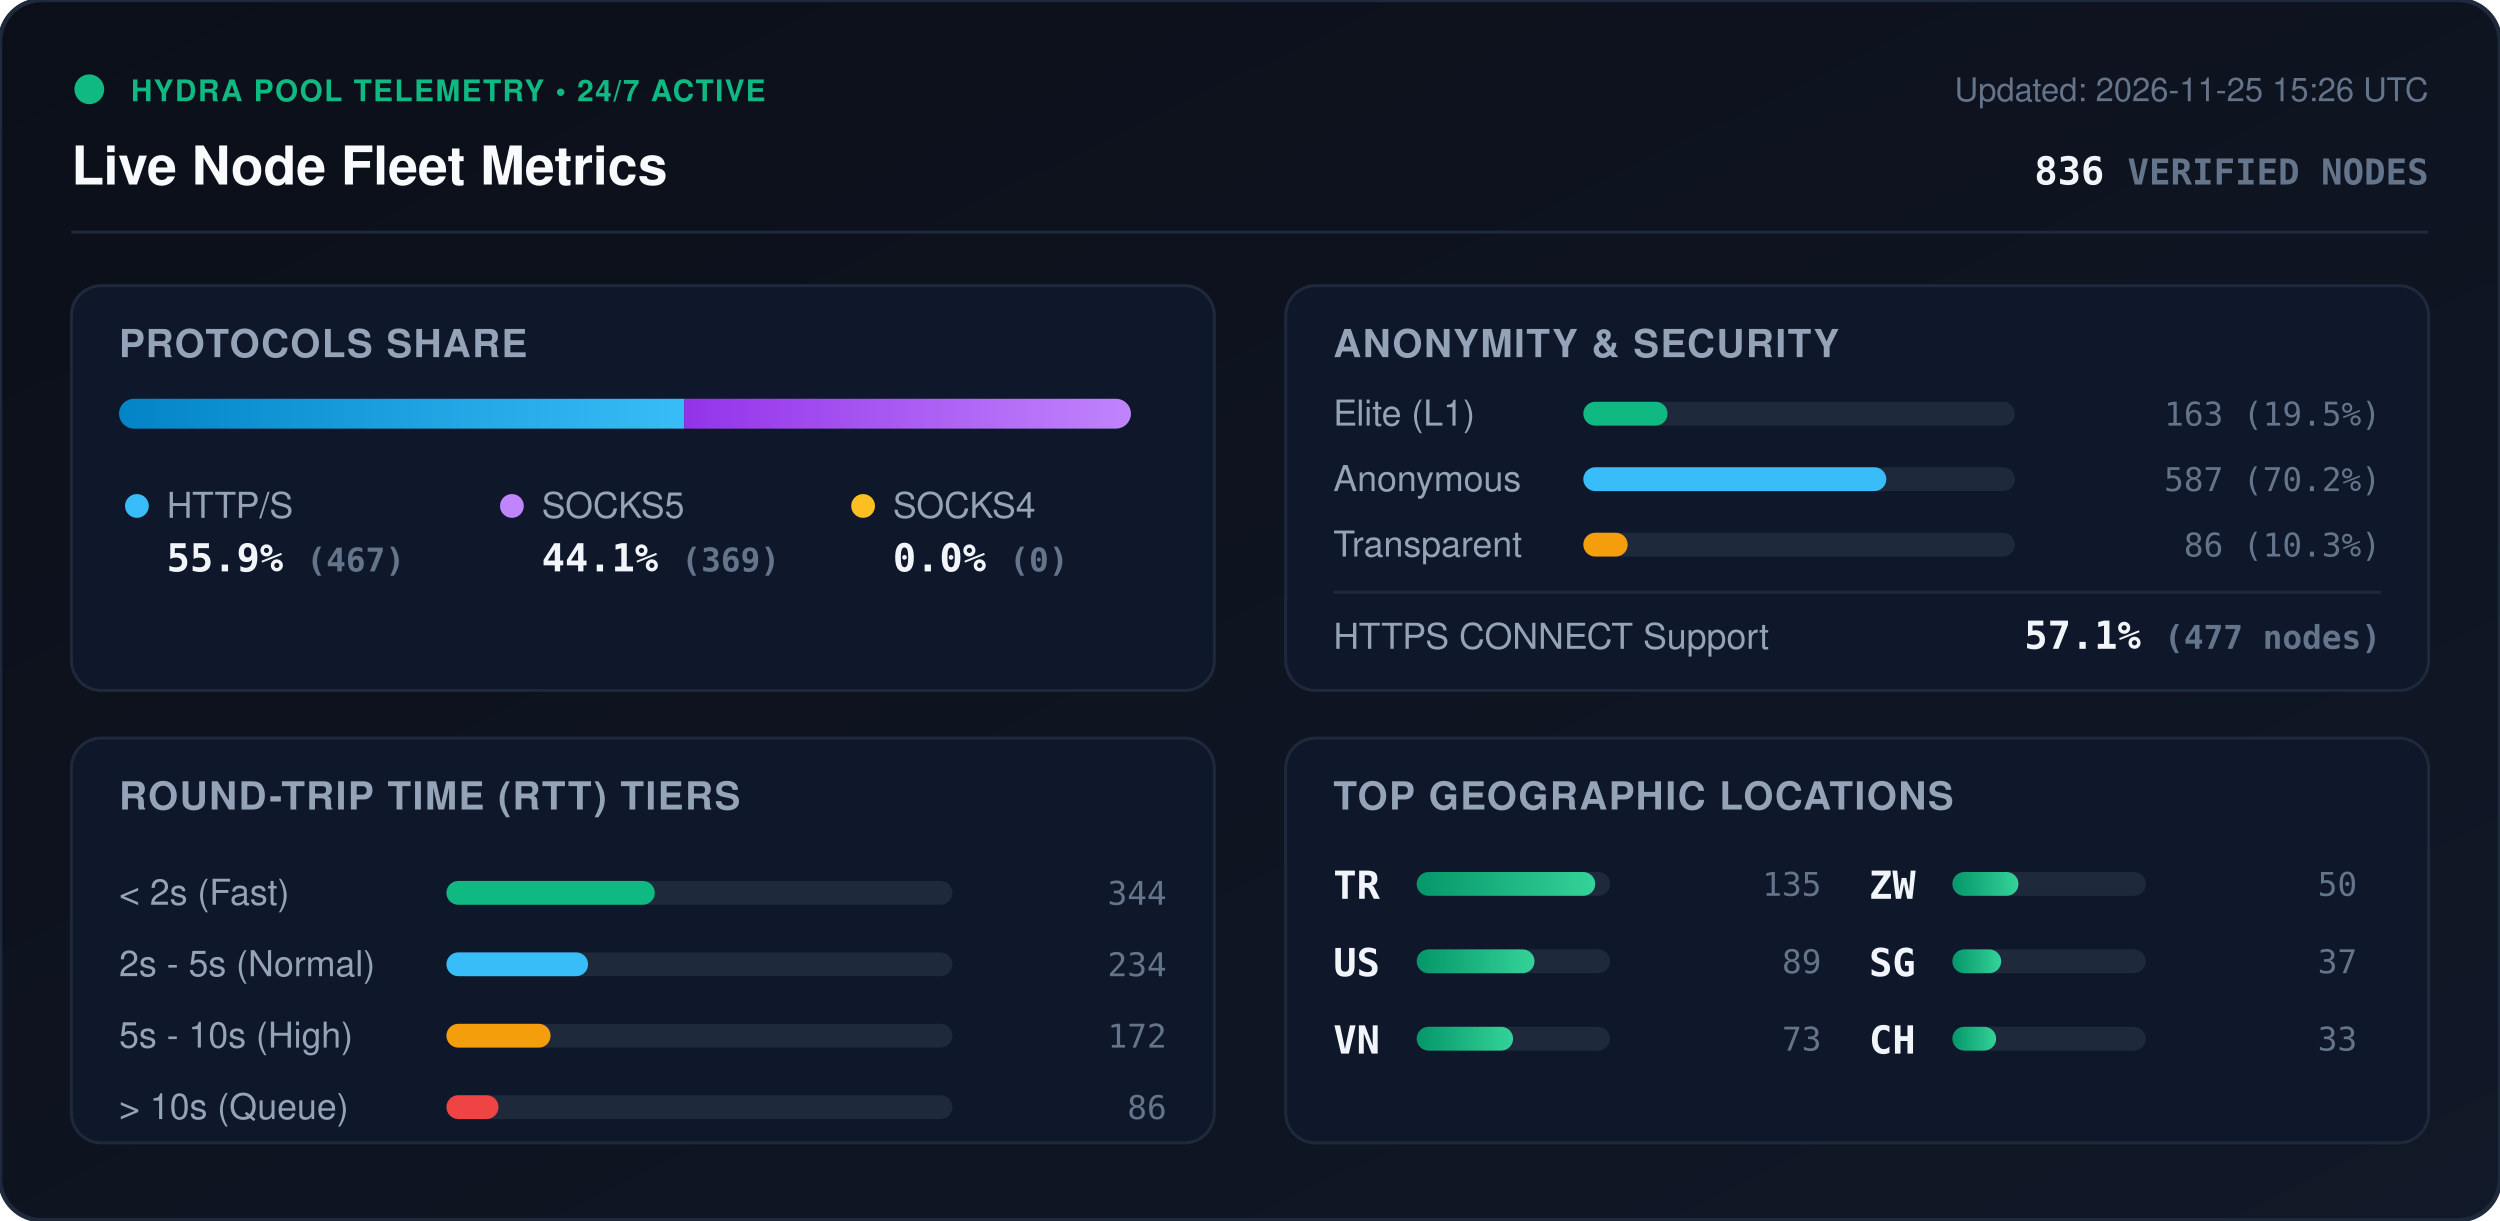
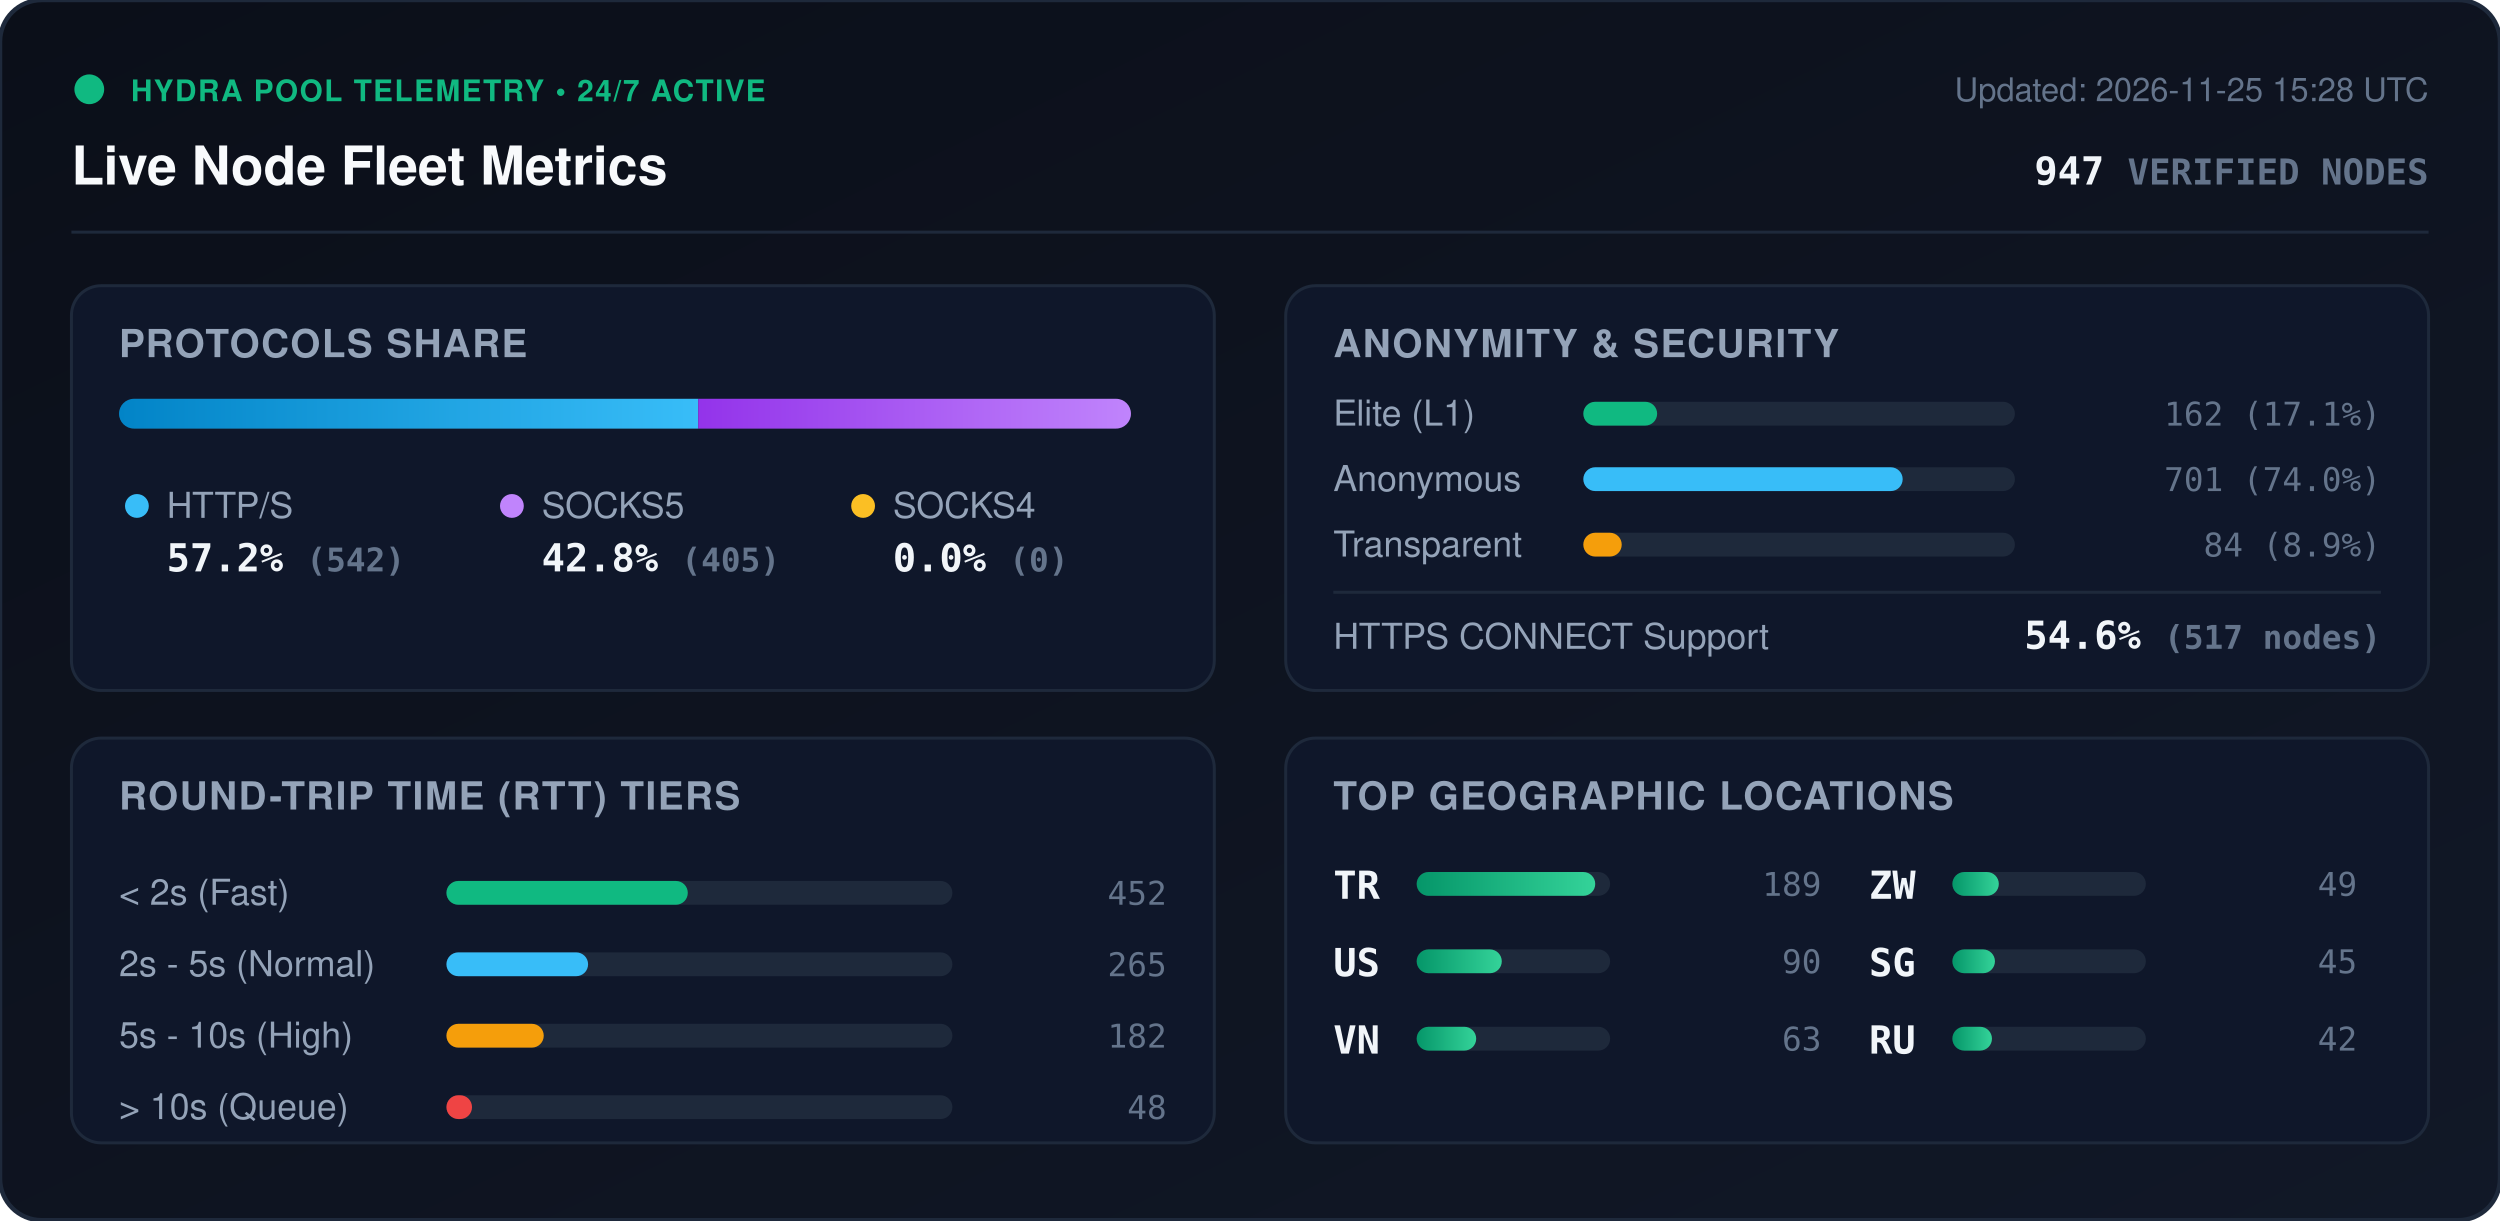
<svg xmlns="http://www.w3.org/2000/svg" viewBox="0 0 840 410" width="840" height="410" style="max-width: 100%; height: auto;">
  <defs>
    <linearGradient id="bg" x1="0%" y1="0%" x2="100%" y2="100%">
      <stop offset="0%" stop-color="#0b0f19" />
      <stop offset="100%" stop-color="#111827" />
    </linearGradient>
    <linearGradient id="bar-http" x1="0%" y1="0%" x2="100%" y2="0%">
      <stop offset="0%" stop-color="#0284c7" />
      <stop offset="100%" stop-color="#38bdf8" />
    </linearGradient>
    <linearGradient id="bar-socks5" x1="0%" y1="0%" x2="100%" y2="0%">
      <stop offset="0%" stop-color="#9333ea" />
      <stop offset="100%" stop-color="#c084fc" />
    </linearGradient>
    <linearGradient id="bar-socks4" x1="0%" y1="0%" x2="100%" y2="0%">
      <stop offset="0%" stop-color="#d97706" />
      <stop offset="100%" stop-color="#fbbf24" />
    </linearGradient>
    <linearGradient id="bar-green" x1="0%" y1="0%" x2="100%" y2="0%">
      <stop offset="0%" stop-color="#059669" />
      <stop offset="100%" stop-color="#34d399" />
    </linearGradient>
    <clipPath id="prog-track-clip">
      <rect width="340.0" height="10" rx="5" />
    </clipPath>
    <style>
      .title { font: 700 18px -apple-system, BlinkMacSystemFont, 'Segoe UI', Helvetica, Arial, sans-serif; fill: #f8fafc; }
      .sub { font: 500 11px -apple-system, BlinkMacSystemFont, 'Segoe UI', Helvetica, Arial, sans-serif; fill: #64748b; }
      .section-hdr { font: 600 13px -apple-system, BlinkMacSystemFont, 'Segoe UI', Helvetica, Arial, sans-serif; fill: #94a3b8; letter-spacing: 0.5px; }
      .metric-val { font: 700 13px -apple-system, BlinkMacSystemFont, 'Segoe UI', Helvetica, Arial, sans-serif; fill: #f1f5f9; }
      .metric-lbl { font: 500 12px -apple-system, BlinkMacSystemFont, 'Segoe UI', Helvetica, Arial, sans-serif; fill: #94a3b8; }
      .badge-txt { font: 700 10px -apple-system, BlinkMacSystemFont, 'Segoe UI', Helvetica, Arial, sans-serif; fill: #10b981; letter-spacing: 0.5px; }
      .mono { font-family: ui-monospace, SFMono-Regular, Menlo, Monaco, Consolas, monospace; }
      .pulse { animation: beacon 2s infinite ease-in-out; }
      @keyframes beacon { 0%, 100% { opacity: 1; } 50% { opacity: 0.35; } }
    </style>
  </defs>
  <rect width="840" height="410" rx="14" fill="url(#bg)" stroke="#1e293b" stroke-width="1.5" />
  <g transform="translate(24, 24)">
    <circle cx="6" cy="6" r="5" fill="#10b981" class="pulse" />
    <text x="20" y="10" class="badge-txt">HYDRA POOL TELEMETRY • 24/7 ACTIVE</text>
    <text x="0" y="38" class="title">Live Node Fleet Metrics</text>
-     <text x="792" y="10" text-anchor="end" class="sub">Updated: 2026-11-25 15:26 UTC</text>
-     <text x="792" y="38" text-anchor="end" class="metric-val mono" fill="#38bdf8">836 <tspan font-size="12" fill="#64748b">VERIFIED NODES</tspan>
+     <text x="792" y="10" text-anchor="end" class="sub">Updated: 2026-11-25 15:28 UTC</text>
+     <text x="792" y="38" text-anchor="end" class="metric-val mono" fill="#38bdf8">947 <tspan font-size="12" fill="#64748b">VERIFIED NODES</tspan>
    </text>
  </g>
  <line x1="24" y1="78" x2="816" y2="78" stroke="#1e293b" stroke-width="1" />
  <g transform="translate(24, 96)">
    <rect width="384" height="136" rx="10" fill="#0f172a" stroke="#1e293b" />
    <text x="16" y="24" class="section-hdr">PROTOCOLS SHARE</text>
    <g transform="translate(16, 38)">
      <rect width="340.0" height="10" rx="5" fill="#1e293b" />
      <g clip-path="url(#prog-track-clip)">
-         <rect x="0" width="189.9" height="10" fill="url(#bar-http)" />
-         <rect x="189.9" width="150.1" height="10" fill="url(#bar-socks5)" />
+         <rect x="0" width="194.6" height="10" fill="url(#bar-http)" />
+         <rect x="194.6" width="145.4" height="10" fill="url(#bar-socks5)" />
        <rect x="340.0" width="0.0" height="10" fill="url(#bar-socks4)" />
      </g>
    </g>
    <g transform="translate(16, 68)">
      <circle cx="6" cy="6" r="4" fill="#38bdf8" />
      <text x="16" y="10" class="metric-lbl">HTTP/S</text>
-       <text x="16" y="28" class="metric-val mono">55.9% <tspan font-size="11" fill="#64748b">(467)</tspan>
+       <text x="16" y="28" class="metric-val mono">57.2% <tspan font-size="11" fill="#64748b">(542)</tspan>
      </text>
      <circle cx="132" cy="6" r="4" fill="#c084fc" />
      <text x="142" y="10" class="metric-lbl">SOCKS5</text>
-       <text x="142" y="28" class="metric-val mono">44.1% <tspan font-size="11" fill="#64748b">(369)</tspan>
+       <text x="142" y="28" class="metric-val mono">42.8% <tspan font-size="11" fill="#64748b">(405)</tspan>
      </text>
      <circle cx="250" cy="6" r="4" fill="#fbbf24" />
      <text x="260" y="10" class="metric-lbl">SOCKS4</text>
      <text x="260" y="28" class="metric-val mono">0.0% <tspan font-size="11" fill="#64748b">(0)</tspan>
      </text>
    </g>
  </g>
  <g transform="translate(432, 96)">
    <rect width="384" height="136" rx="10" fill="#0f172a" stroke="#1e293b" />
    <text x="16" y="24" class="section-hdr">ANONYMITY &amp; SECURITY</text>
    <text x="16" y="47" class="metric-lbl">Elite (L1)</text>
    <rect x="100" y="39" width="145.0" height="8" rx="4" fill="#1e293b" />
-     <rect x="100" y="39" width="28.3" height="8" rx="4" fill="#10b981" />
-     <text x="368" y="47" text-anchor="end" class="mono sub" fill="#e2e8f0">163 (19.5%)</text>
+     <rect x="100" y="39" width="24.8" height="8" rx="4" fill="#10b981" />
+     <text x="368" y="47" text-anchor="end" class="mono sub" fill="#e2e8f0">162 (17.1%)</text>
    <text x="16" y="69" class="metric-lbl">Anonymous</text>
    <rect x="100" y="61" width="145.0" height="8" rx="4" fill="#1e293b" />
-     <rect x="100" y="61" width="101.8" height="8" rx="4" fill="#38bdf8" />
-     <text x="368" y="69" text-anchor="end" class="mono sub" fill="#e2e8f0">587 (70.2%)</text>
+     <rect x="100" y="61" width="107.3" height="8" rx="4" fill="#38bdf8" />
+     <text x="368" y="69" text-anchor="end" class="mono sub" fill="#e2e8f0">701 (74.0%)</text>
    <text x="16" y="91" class="metric-lbl">Transparent</text>
    <rect x="100" y="83" width="145.0" height="8" rx="4" fill="#1e293b" />
-     <rect x="100" y="83" width="14.9" height="8" rx="4" fill="#f59e0b" />
-     <text x="368" y="91" text-anchor="end" class="mono sub" fill="#e2e8f0">86 (10.3%)</text>
+     <rect x="100" y="83" width="12.9" height="8" rx="4" fill="#f59e0b" />
+     <text x="368" y="91" text-anchor="end" class="mono sub" fill="#e2e8f0">84 (8.9%)</text>
    <line x1="16" y1="103" x2="368" y2="103" stroke="#1e293b" stroke-width="1" />
    <text x="16" y="122" class="metric-lbl">HTTPS CONNECT Support</text>
-     <text x="368" y="122" text-anchor="end" class="metric-val mono" fill="#34d399">57.1% <tspan font-size="11" fill="#64748b">(477 nodes)</tspan>
+     <text x="368" y="122" text-anchor="end" class="metric-val mono" fill="#34d399">54.6% <tspan font-size="11" fill="#64748b">(517 nodes)</tspan>
    </text>
  </g>
  <g transform="translate(24, 248)">
    <rect width="384" height="136" rx="10" fill="#0f172a" stroke="#1e293b" />
    <text x="16" y="24" class="section-hdr">ROUND-TRIP TIME (RTT) TIERS</text>
    <g transform="translate(16, 42)">
      <text x="0" y="14" class="metric-lbl">&lt; 2s (Fast)</text>
      <rect x="110" y="6" width="170" height="8" rx="4" fill="#1e293b" />
-       <rect x="110" y="6" width="70.0" height="8" rx="4" fill="#10b981" />
-       <text x="352" y="14" text-anchor="end" class="mono sub">344</text>
+       <rect x="110" y="6" width="81.1" height="8" rx="4" fill="#10b981" />
+       <text x="352" y="14" text-anchor="end" class="mono sub">452</text>
      <text x="0" y="38" class="metric-lbl">2s - 5s (Normal)</text>
      <rect x="110" y="30" width="170" height="8" rx="4" fill="#1e293b" />
      <rect x="110" y="30" width="47.6" height="8" rx="4" fill="#38bdf8" />
-       <text x="352" y="38" text-anchor="end" class="mono sub">234</text>
+       <text x="352" y="38" text-anchor="end" class="mono sub">265</text>
      <text x="0" y="62" class="metric-lbl">5s - 10s (High)</text>
      <rect x="110" y="54" width="170" height="8" rx="4" fill="#1e293b" />
-       <rect x="110" y="54" width="35.0" height="8" rx="4" fill="#f59e0b" />
-       <text x="352" y="62" text-anchor="end" class="mono sub">172</text>
+       <rect x="110" y="54" width="32.7" height="8" rx="4" fill="#f59e0b" />
+       <text x="352" y="62" text-anchor="end" class="mono sub">182</text>
      <text x="0" y="86" class="metric-lbl">&gt; 10s (Queue)</text>
      <rect x="110" y="78" width="170" height="8" rx="4" fill="#1e293b" />
-       <rect x="110" y="78" width="17.5" height="8" rx="4" fill="#ef4444" />
-       <text x="352" y="86" text-anchor="end" class="mono sub">86</text>
+       <rect x="110" y="78" width="8.6" height="8" rx="4" fill="#ef4444" />
+       <text x="352" y="86" text-anchor="end" class="mono sub">48</text>
    </g>
  </g>
  <g transform="translate(432, 248)">
    <rect width="384" height="136" rx="10" fill="#0f172a" stroke="#1e293b" />
    <text x="16" y="24" class="section-hdr">TOP GEOGRAPHIC LOCATIONS</text>
    <g transform="translate(16, 42)">
      <g transform="translate(0, 0)">
        <text x="0" y="12" class="mono metric-val" font-size="12">TR</text>
        <rect x="28" y="3" width="65" height="8" rx="4" fill="#1e293b" />
        <rect x="28" y="3" width="60.0" height="8" rx="4" fill="url(#bar-green)" />
-         <text x="164" y="11" text-anchor="end" class="mono sub">135</text>
+         <text x="164" y="11" text-anchor="end" class="mono sub">189</text>
      </g>
      <g transform="translate(0, 26)">
        <text x="0" y="12" class="mono metric-val" font-size="12">US</text>
        <rect x="28" y="3" width="65" height="8" rx="4" fill="#1e293b" />
-         <rect x="28" y="3" width="39.6" height="8" rx="4" fill="url(#bar-green)" />
-         <text x="164" y="11" text-anchor="end" class="mono sub">89</text>
+         <rect x="28" y="3" width="28.6" height="8" rx="4" fill="url(#bar-green)" />
+         <text x="164" y="11" text-anchor="end" class="mono sub">90</text>
      </g>
      <g transform="translate(0, 52)">
        <text x="0" y="12" class="mono metric-val" font-size="12">VN</text>
        <rect x="28" y="3" width="65" height="8" rx="4" fill="#1e293b" />
-         <rect x="28" y="3" width="32.4" height="8" rx="4" fill="url(#bar-green)" />
-         <text x="164" y="11" text-anchor="end" class="mono sub">73</text>
+         <rect x="28" y="3" width="20.0" height="8" rx="4" fill="url(#bar-green)" />
+         <text x="164" y="11" text-anchor="end" class="mono sub">63</text>
      </g>
      <g transform="translate(180, 0)">
        <text x="0" y="12" class="mono metric-val" font-size="12">ZW</text>
        <rect x="28" y="3" width="65" height="8" rx="4" fill="#1e293b" />
-         <rect x="28" y="3" width="22.2" height="8" rx="4" fill="url(#bar-green)" />
-         <text x="164" y="11" text-anchor="end" class="mono sub">50</text>
+         <rect x="28" y="3" width="15.6" height="8" rx="4" fill="url(#bar-green)" />
+         <text x="164" y="11" text-anchor="end" class="mono sub">49</text>
      </g>
      <g transform="translate(180, 26)">
        <text x="0" y="12" class="mono metric-val" font-size="12">SG</text>
        <rect x="28" y="3" width="65" height="8" rx="4" fill="#1e293b" />
-         <rect x="28" y="3" width="16.4" height="8" rx="4" fill="url(#bar-green)" />
-         <text x="164" y="11" text-anchor="end" class="mono sub">37</text>
+         <rect x="28" y="3" width="14.3" height="8" rx="4" fill="url(#bar-green)" />
+         <text x="164" y="11" text-anchor="end" class="mono sub">45</text>
      </g>
      <g transform="translate(180, 52)">
-         <text x="0" y="12" class="mono metric-val" font-size="12">CH</text>
+         <text x="0" y="12" class="mono metric-val" font-size="12">RU</text>
        <rect x="28" y="3" width="65" height="8" rx="4" fill="#1e293b" />
-         <rect x="28" y="3" width="14.7" height="8" rx="4" fill="url(#bar-green)" />
-         <text x="164" y="11" text-anchor="end" class="mono sub">33</text>
+         <rect x="28" y="3" width="13.3" height="8" rx="4" fill="url(#bar-green)" />
+         <text x="164" y="11" text-anchor="end" class="mono sub">42</text>
      </g>
    </g>
  </g>
</svg>
